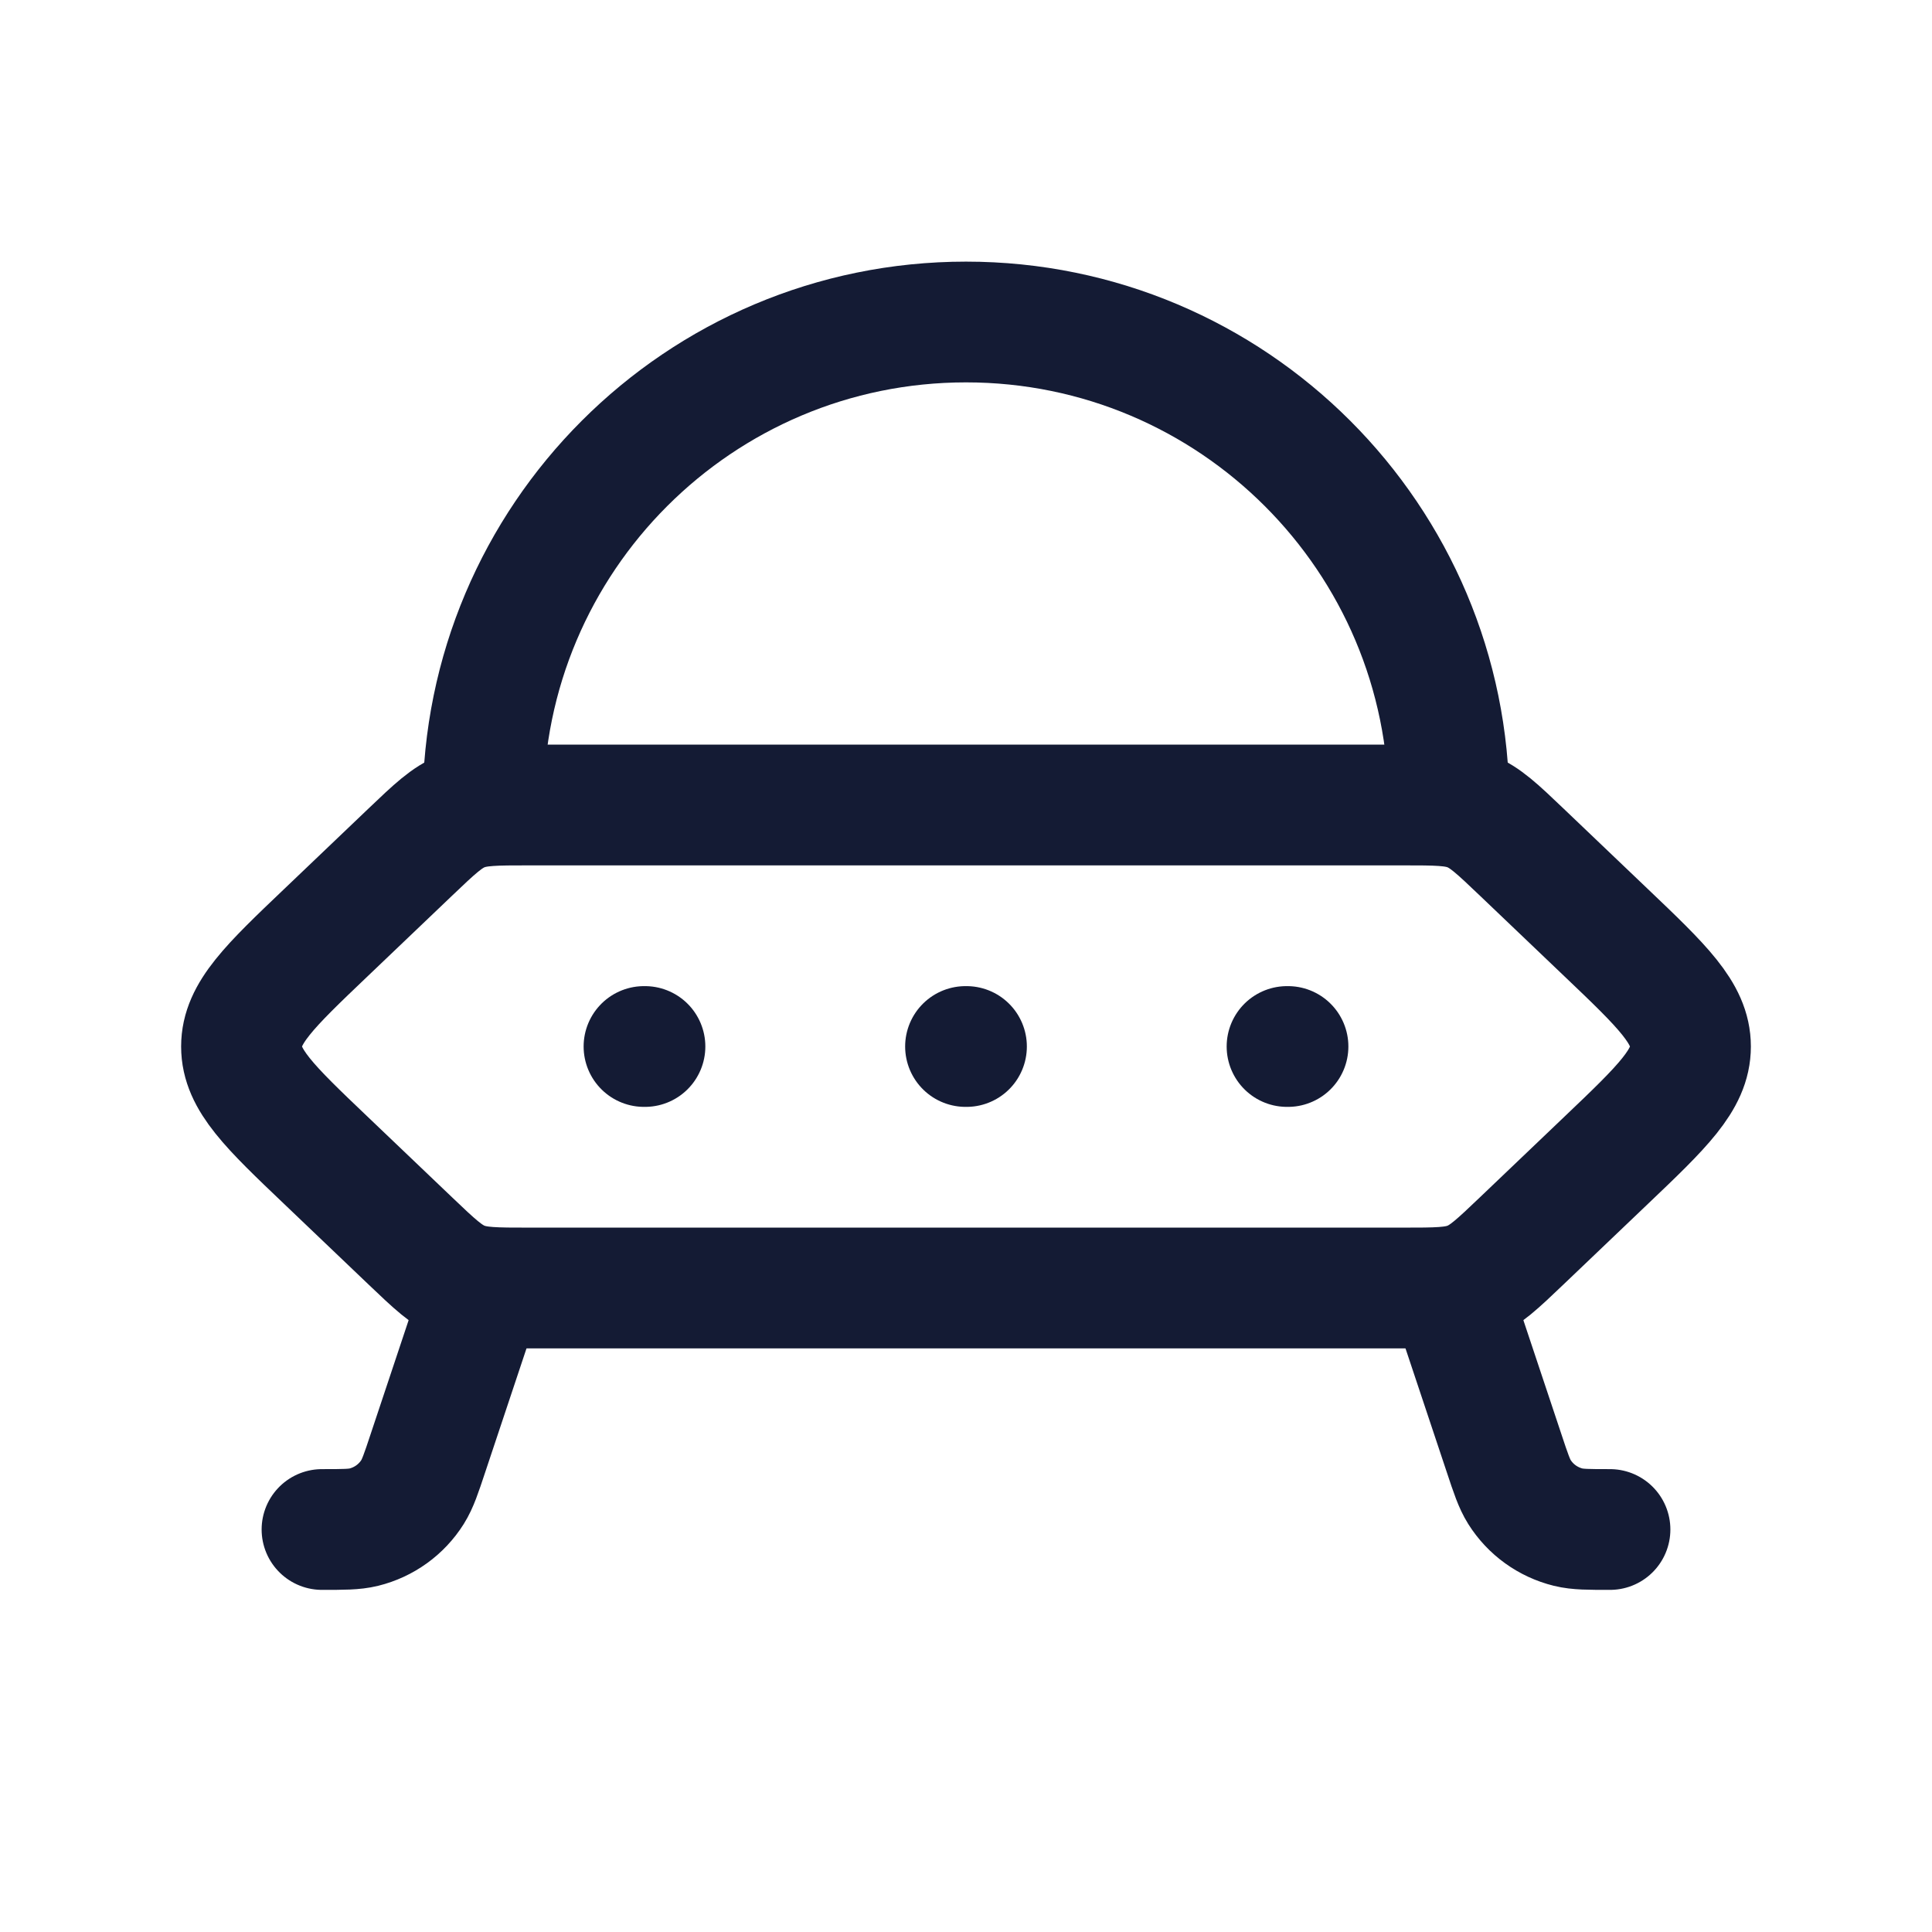
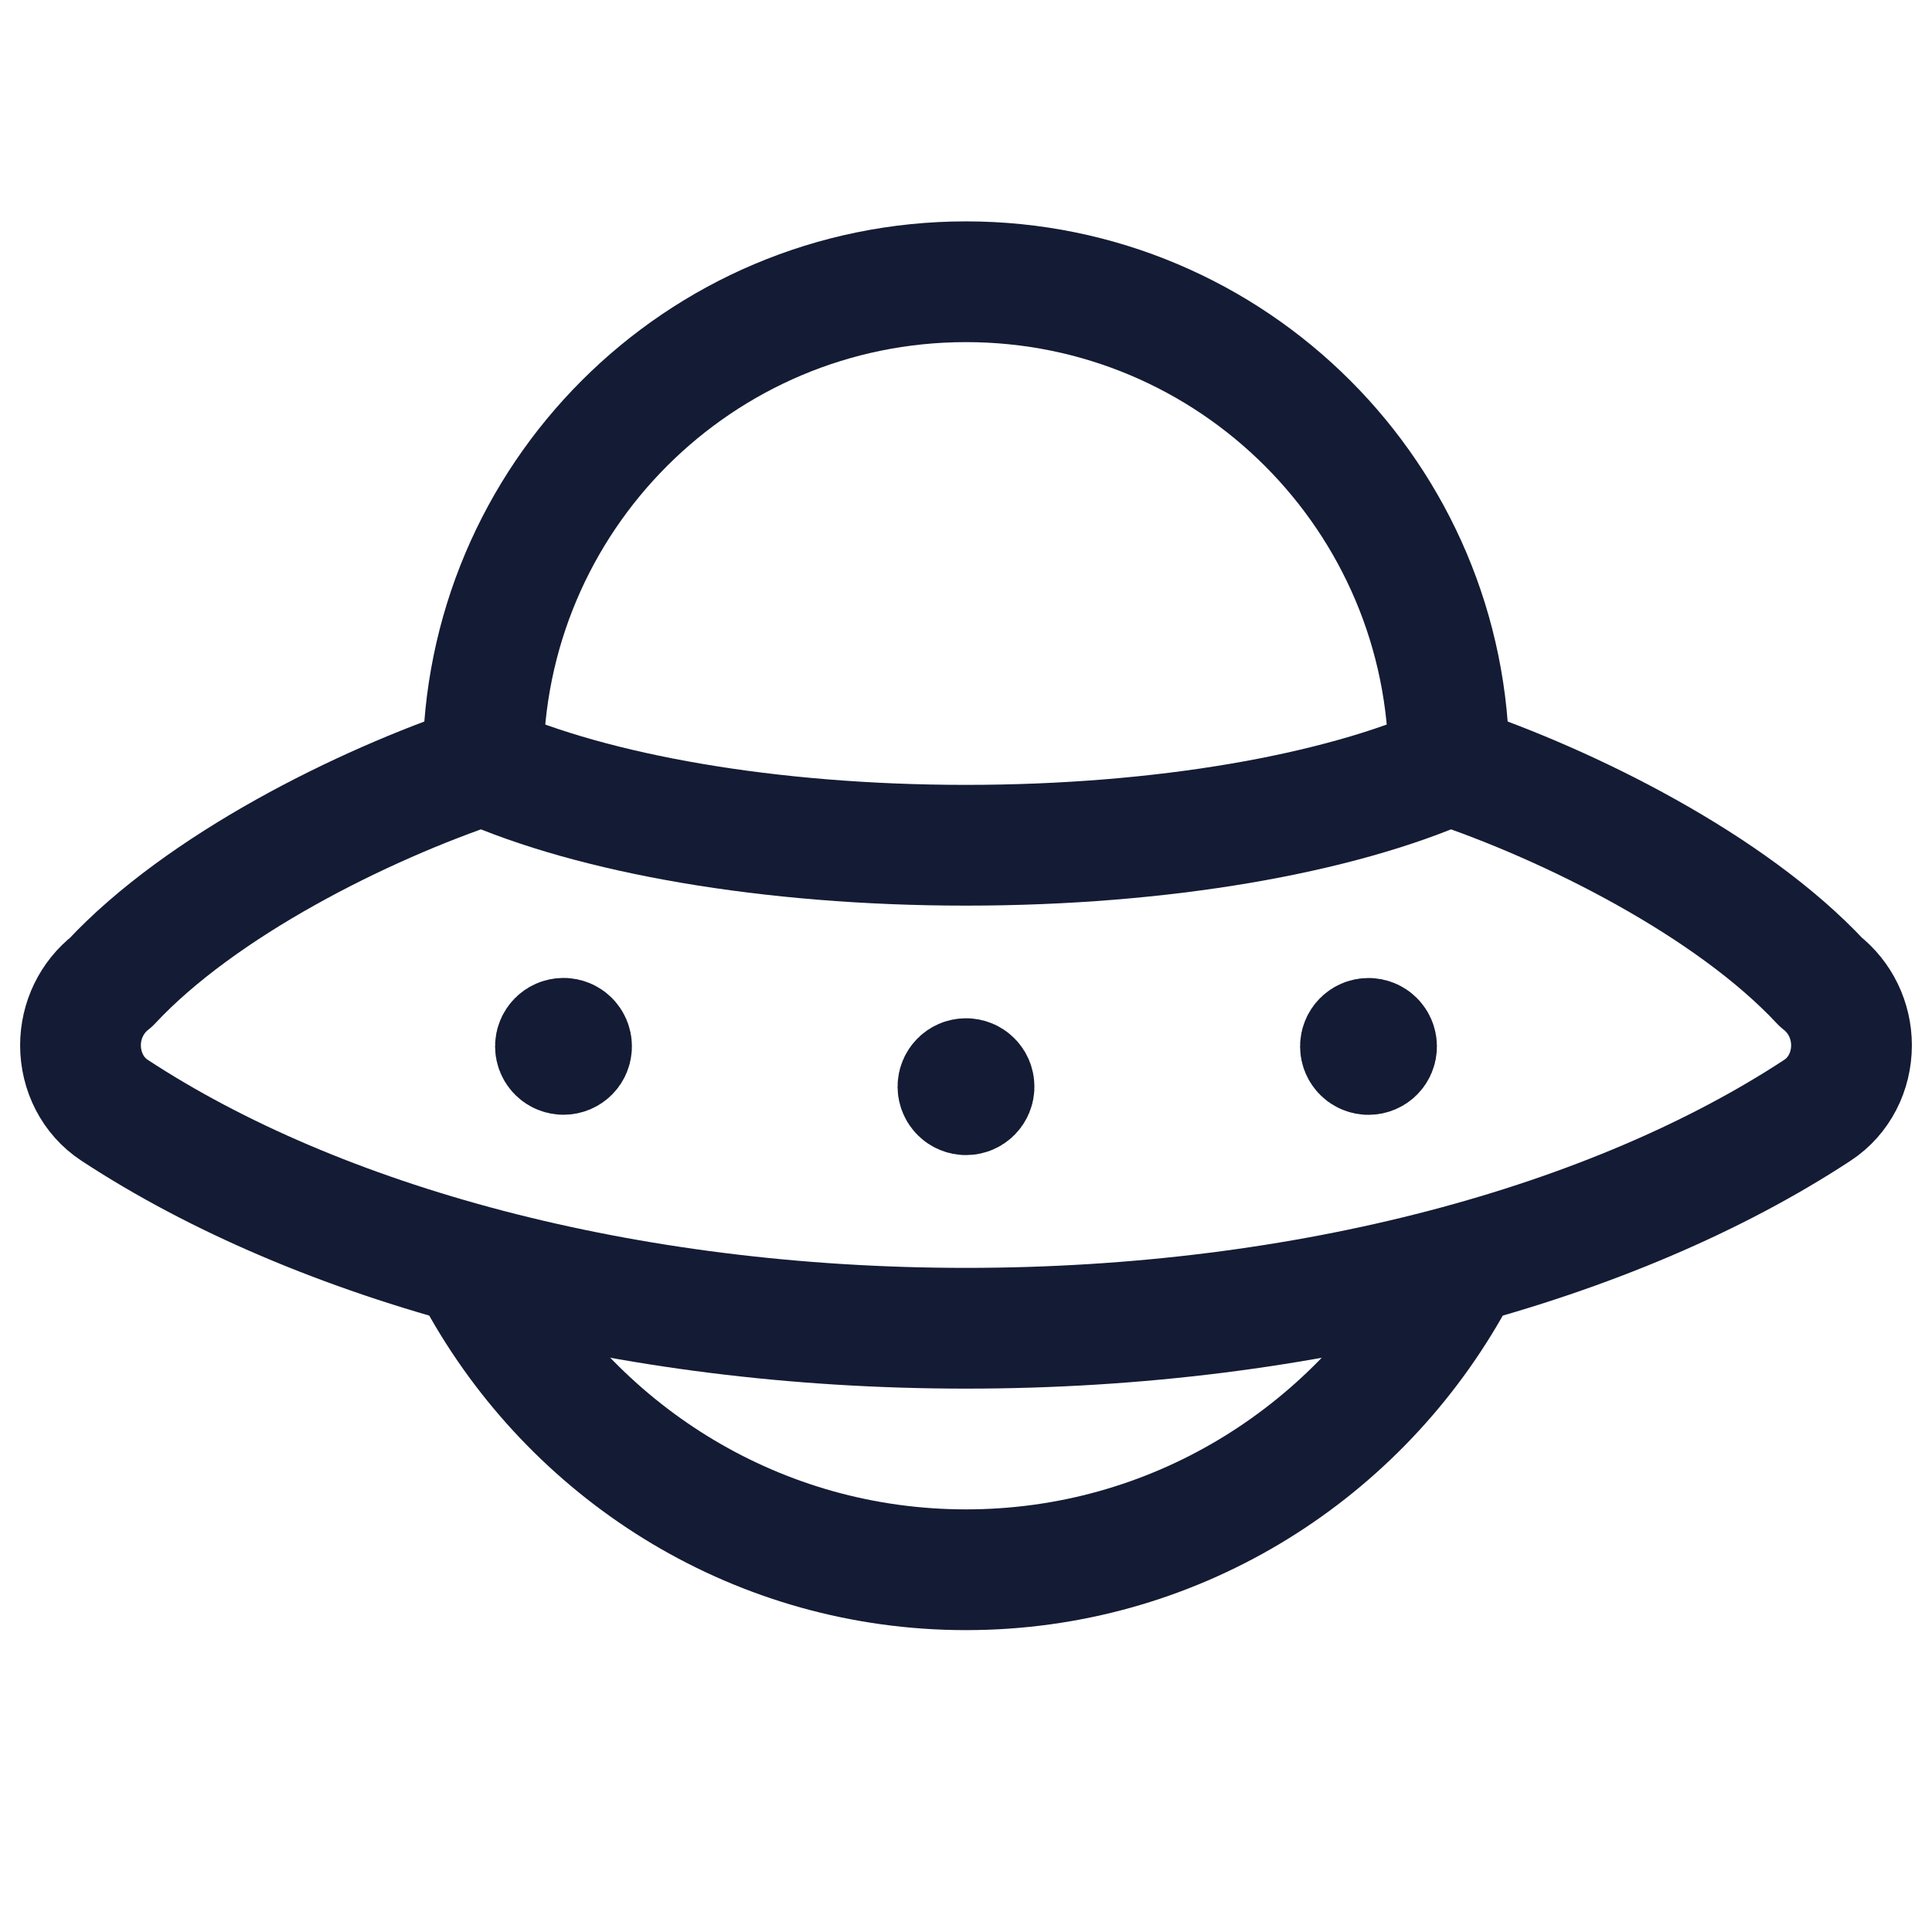
<svg xmlns="http://www.w3.org/2000/svg" width="24" height="24" viewBox="0 0 24 24" fill="none">
-   <path d="M4.048 11.586L5.096 10.586C5.399 10.297 5.551 10.152 5.744 10.076C5.936 10 6.15 10 6.579 10H17.421C17.849 10 18.064 10 18.256 10.076C18.449 10.152 18.601 10.297 18.904 10.586L19.952 11.586C20.651 12.252 21 12.586 21 13C21 13.414 20.651 13.748 19.952 14.414L18.904 15.414C18.601 15.703 18.449 15.848 18.256 15.924C18.064 16 17.849 16 17.421 16H6.579C6.15 16 5.936 16 5.744 15.924C5.551 15.848 5.399 15.703 5.096 15.414L4.048 14.414C3.349 13.748 3 13.414 3 13C3 12.586 3.349 12.252 4.048 11.586Z" stroke="#141B34" stroke-width="1.5" stroke-linecap="round" stroke-linejoin="round" />
-   <path d="M8.012 13H8M12.006 13H11.994M16 13H15.988" stroke="#141B34" stroke-width="1.5" stroke-linecap="round" stroke-linejoin="round" />
-   <path d="M18 10C18 6.686 15.314 4 12 4C8.686 4 6 6.686 6 10" stroke="#141B34" stroke-width="1.5" stroke-linecap="round" stroke-linejoin="round" />
-   <path d="M6 16L5.316 18.051C5.232 18.305 5.189 18.432 5.125 18.534C4.987 18.753 4.77 18.909 4.519 18.971C4.401 19 4.267 19 4 19" stroke="#141B34" stroke-width="1.5" stroke-linecap="round" stroke-linejoin="round" />
-   <path d="M18 16L18.684 18.051C18.768 18.305 18.811 18.432 18.875 18.534C19.013 18.753 19.23 18.909 19.481 18.971C19.599 19 19.733 19 20 19" stroke="#141B34" stroke-width="1.5" stroke-linecap="round" stroke-linejoin="round" />
+   <path d="M18 9.5C18 6.186 15.314 3.5 12 3.5C8.686 3.5 6 6.186 6 9.5" stroke="#141B34" stroke-width="1.5" stroke-linecap="round" stroke-linejoin="round" />
+   <path d="M18 16C16.802 18.092 14.564 19.5 12 19.5C9.436 19.5 7.198 18.092 6 16" stroke="#141B34" stroke-width="1.5" stroke-linecap="round" stroke-linejoin="round" />
+   <path d="M18 9.5C19.5 10 21.5 11 22.619 12.2C22.861 12.388 23 12.679 23 12.985C23 13.309 22.847 13.615 22.577 13.792C20.055 15.447 16.253 16.5 12 16.5C7.747 16.5 3.945 15.447 1.423 13.792C1.153 13.615 1 13.309 1 12.985C1 12.679 1.139 12.388 1.381 12.2C2.5 11 4.5 10 6 9.5" stroke="#141B34" stroke-width="1.5" stroke-linecap="round" stroke-linejoin="round" />
+   <path d="M18 9.5C16.632 10.107 14.453 10.5 12 10.5C9.547 10.5 7.368 10.107 6 9.5" stroke="#141B34" stroke-width="1.5" stroke-linecap="round" stroke-linejoin="round" />
+   <path d="M12.05 13.499H12M12.1 13.499C12.1 13.554 12.056 13.599 12 13.599C11.945 13.599 11.9 13.554 11.9 13.499C11.9 13.444 11.945 13.399 12 13.399C12.056 13.399 12.1 13.444 12.1 13.499Z" stroke="#141B34" stroke-width="1.5" stroke-linecap="round" stroke-linejoin="round" />
+   <path d="M17.05 12.999H17M17.1 12.999C17.1 13.055 17.056 13.099 17 13.099C16.945 13.099 16.9 13.055 16.9 12.999C16.9 12.944 16.945 12.899 17 12.899C17.056 12.899 17.1 12.944 17.1 12.999Z" stroke="#141B34" stroke-width="1.5" stroke-linecap="round" stroke-linejoin="round" />
+   <path d="M7.05 12.998H7M7.1 12.998C7.1 13.054 7.056 13.098 7 13.098C6.945 13.098 6.9 13.054 6.9 12.998C6.9 12.943 6.945 12.898 7 12.898C7.056 12.898 7.1 12.943 7.1 12.998Z" stroke="#141B34" stroke-width="1.5" stroke-linecap="round" stroke-linejoin="round" />
</svg>
